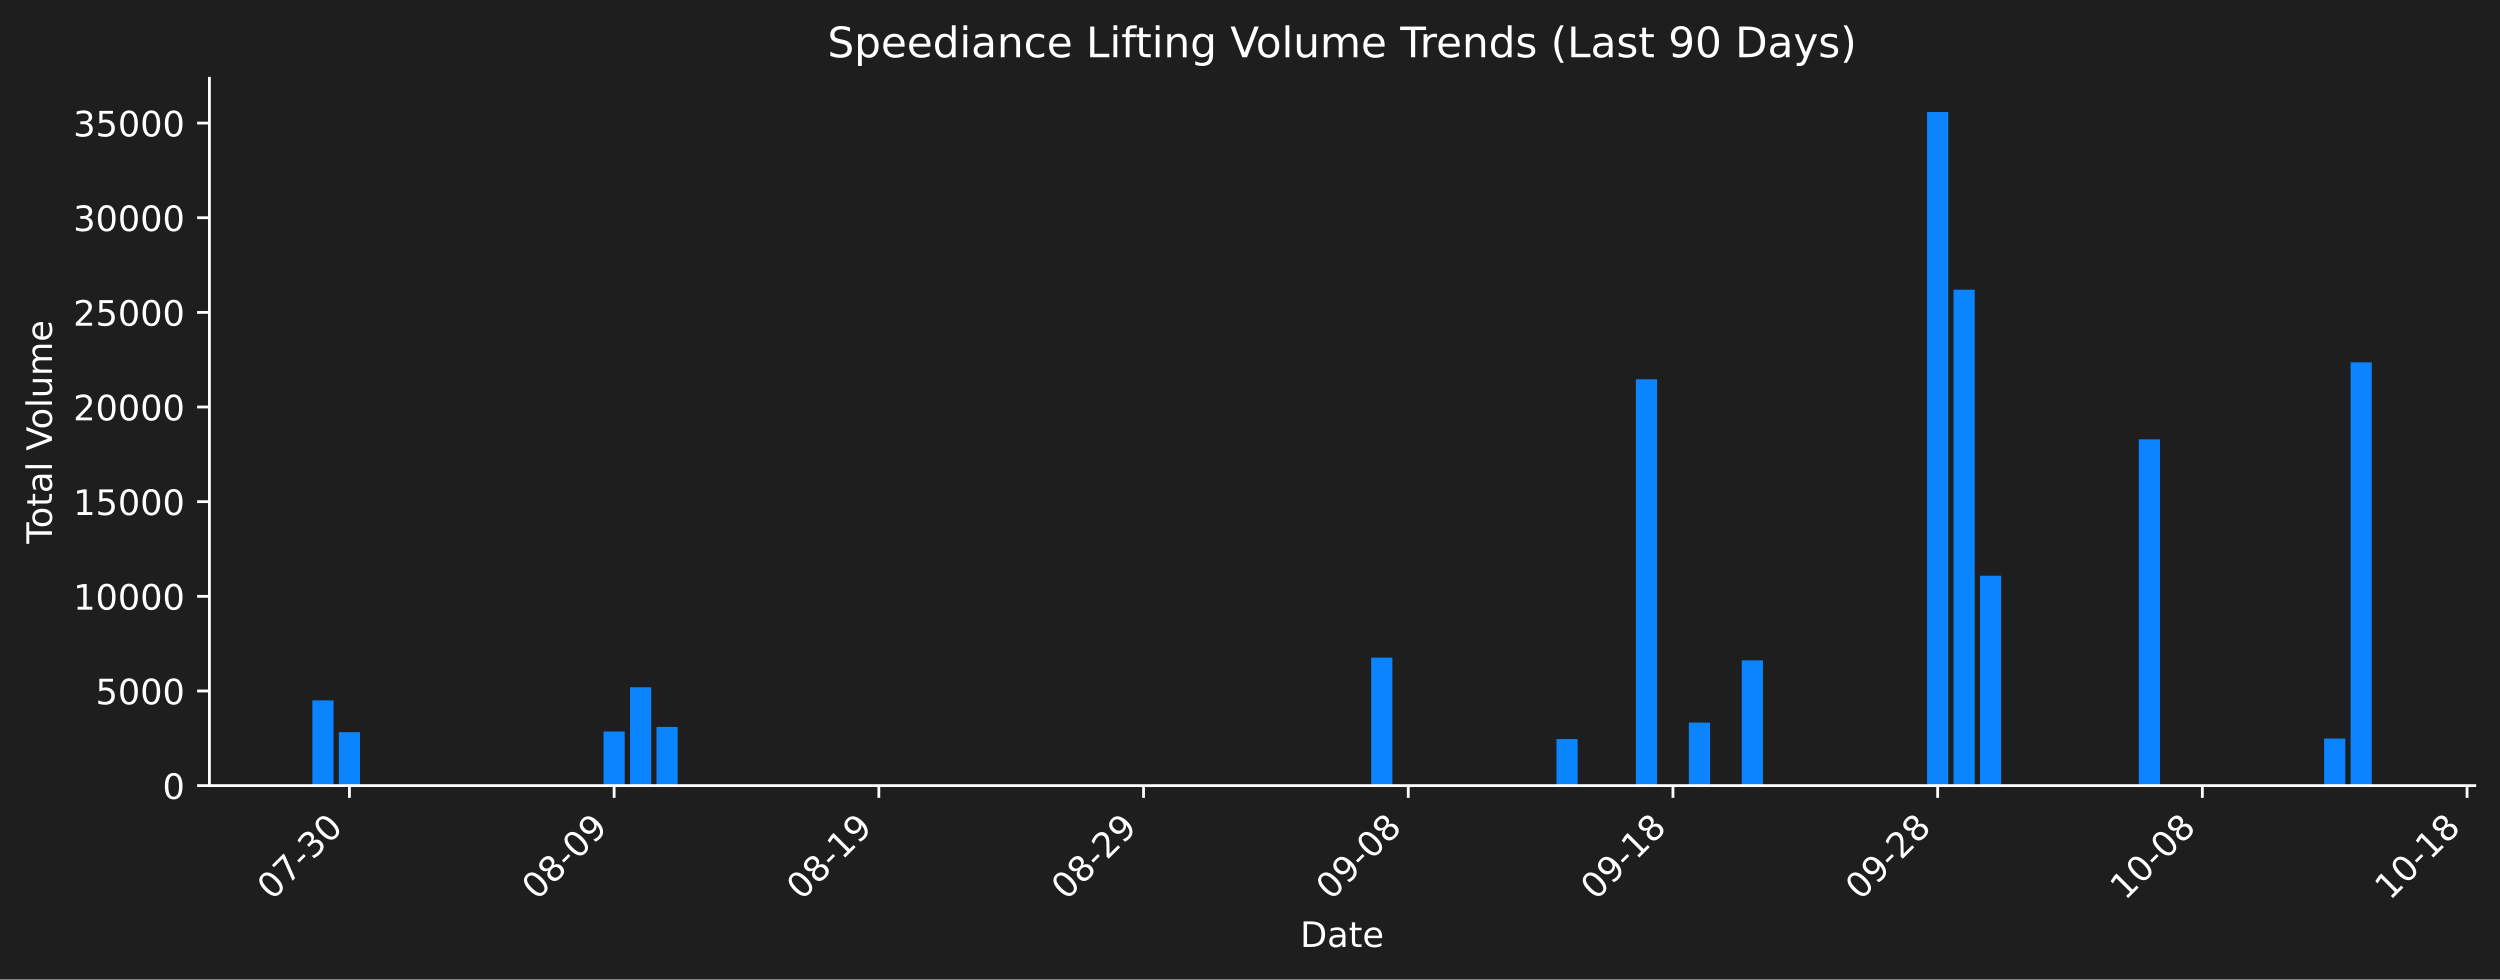
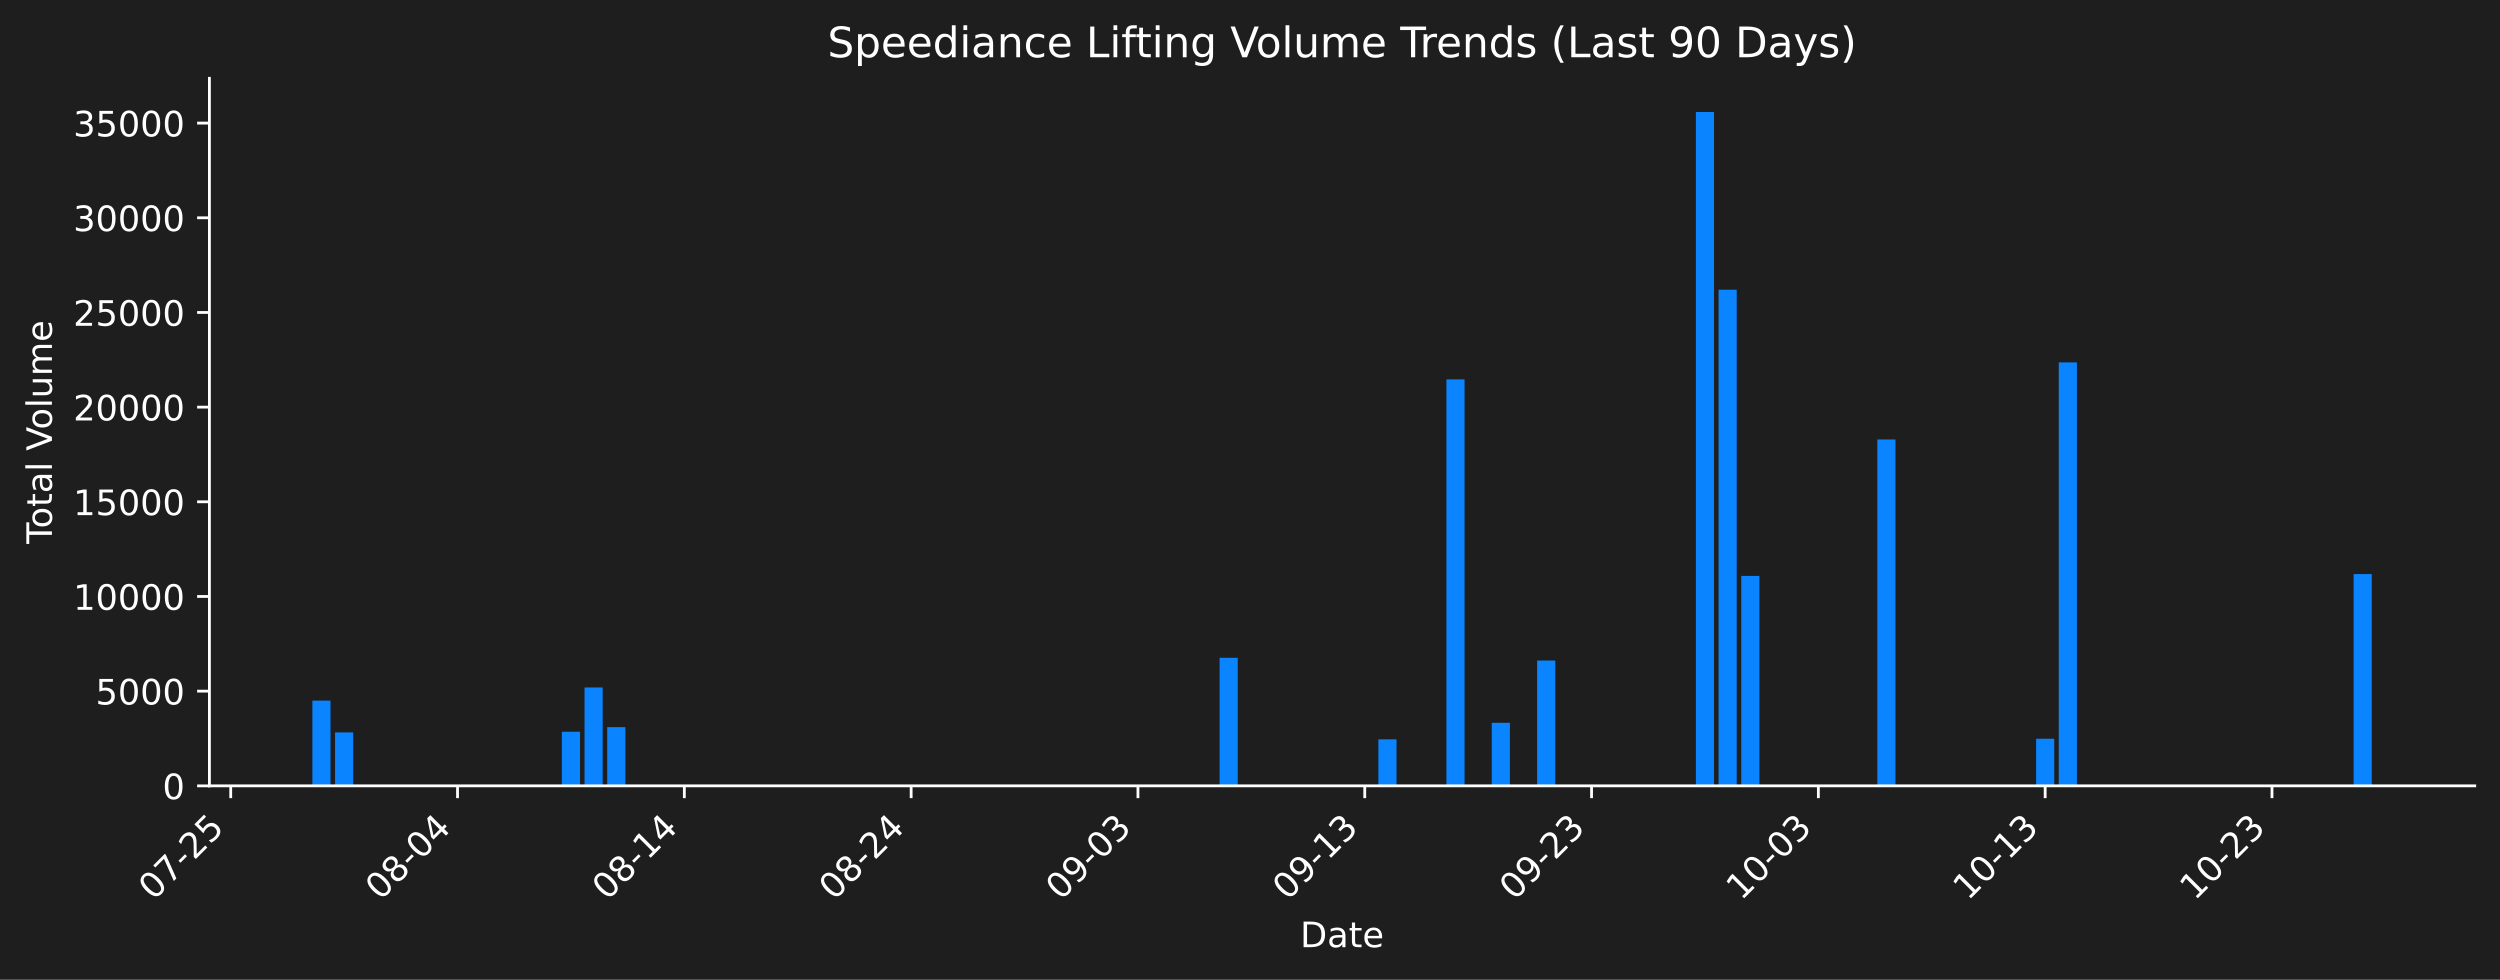
- <svg xmlns="http://www.w3.org/2000/svg" xmlns:xlink="http://www.w3.org/1999/xlink" width="712.621pt" height="279.207pt" viewBox="0 0 712.621 279.207" version="1.1">
+ <svg xmlns="http://www.w3.org/2000/svg" xmlns:xlink="http://www.w3.org/1999/xlink" width="712.621pt" height="279.271pt" viewBox="0 0 712.621 279.271" version="1.1">
  <defs>
    <style type="text/css">*{stroke-linejoin: round; stroke-linecap: butt}</style>
  </defs>
  <g id="figure_1">
    <g id="patch_1">
-       <path d="M 0 279.207  L 712.621 279.207  L 712.621 0  L 0 0  z " style="fill: #1e1e1e" />
+       <path d="M 0 279.271  L 712.621 279.271  L 712.621 0  L 0 0  z " style="fill: #1e1e1e" />
    </g>
    <g id="axes_1">
      <g id="patch_2">
-         <path d="M 59.691 223.939  L 705.421 223.939  L 705.421 22.318  L 59.691 22.318  L 59.691 223.939  z " style="fill: none" />
+         <path d="M 59.691 224.002  L 705.421 224.002  L 705.421 22.318  L 59.691 22.318  L 59.691 224.002  z " style="fill: none" />
      </g>
      <g id="patch_3">
-         <path d="M 89.042 223.939  L 95.078 223.939  L 95.078 199.652  L 89.042 199.652  z " clip-path="url(#pa6332cdb56)" style="fill: #0a84ff" />
+         <path d="M 89.042 224.002  L 94.214 224.002  L 94.214 199.708  L 89.042 199.708  z " clip-path="url(#p1c3c119a72)" style="fill: #0a84ff" />
      </g>
      <g id="patch_4">
-         <path d="M 96.587 223.939  L 102.624 223.939  L 102.624 208.714  L 96.587 208.714  z " clip-path="url(#pa6332cdb56)" style="fill: #0a84ff" />
+         <path d="M 95.507 224.002  L 100.679 224.002  L 100.679 208.773  L 95.507 208.773  z " clip-path="url(#p1c3c119a72)" style="fill: #0a84ff" />
      </g>
      <g id="patch_5">
-         <path d="M 172.041 223.939  L 178.077 223.939  L 178.077 208.513  L 172.041 208.513  z " clip-path="url(#pa6332cdb56)" style="fill: #0a84ff" />
+         <path d="M 160.158 224.002  L 165.33 224.002  L 165.33 208.571  L 160.158 208.571  z " clip-path="url(#p1c3c119a72)" style="fill: #0a84ff" />
      </g>
      <g id="patch_6">
-         <path d="M 179.586 223.939  L 185.622 223.939  L 185.622 195.912  L 179.586 195.912  z " clip-path="url(#pa6332cdb56)" style="fill: #0a84ff" />
+         <path d="M 166.623 224.002  L 171.795 224.002  L 171.795 195.967  L 166.623 195.967  z " clip-path="url(#p1c3c119a72)" style="fill: #0a84ff" />
      </g>
      <g id="patch_7">
-         <path d="M 187.131 223.939  L 193.168 223.939  L 193.168 207.219  L 187.131 207.219  z " clip-path="url(#pa6332cdb56)" style="fill: #0a84ff" />
+         <path d="M 173.088 224.002  L 178.26 224.002  L 178.26 207.277  L 173.088 207.277  z " clip-path="url(#p1c3c119a72)" style="fill: #0a84ff" />
      </g>
      <g id="patch_8">
-         <path d="M 390.855 223.939  L 396.892 223.939  L 396.892 187.448  L 390.855 187.448  z " clip-path="url(#pa6332cdb56)" style="fill: #0a84ff" />
+         <path d="M 347.644 224.002  L 352.816 224.002  L 352.816 187.5  L 347.644 187.5  z " clip-path="url(#p1c3c119a72)" style="fill: #0a84ff" />
      </g>
      <g id="patch_9">
-         <path d="M 443.673 223.939  L 449.709 223.939  L 449.709 210.678  L 443.673 210.678  z " clip-path="url(#pa6332cdb56)" style="fill: #0a84ff" />
+         <path d="M 392.9 224.002  L 398.072 224.002  L 398.072 210.738  L 392.9 210.738  z " clip-path="url(#p1c3c119a72)" style="fill: #0a84ff" />
      </g>
      <g id="patch_10">
-         <path d="M 466.309 223.939  L 472.345 223.939  L 472.345 108.113  L 466.309 108.113  z " clip-path="url(#pa6332cdb56)" style="fill: #0a84ff" />
+         <path d="M 412.295 224.002  L 417.467 224.002  L 417.467 108.14  L 412.295 108.14  z " clip-path="url(#p1c3c119a72)" style="fill: #0a84ff" />
      </g>
      <g id="patch_11">
-         <path d="M 481.4 223.939  L 487.436 223.939  L 487.436 205.981  L 481.4 205.981  z " clip-path="url(#pa6332cdb56)" style="fill: #0a84ff" />
+         <path d="M 425.225 224.002  L 430.397 224.002  L 430.397 206.039  L 425.225 206.039  z " clip-path="url(#p1c3c119a72)" style="fill: #0a84ff" />
      </g>
      <g id="patch_12">
-         <path d="M 496.49 223.939  L 502.526 223.939  L 502.526 188.224  L 496.49 188.224  z " clip-path="url(#pa6332cdb56)" style="fill: #0a84ff" />
+         <path d="M 438.155 224.002  L 443.327 224.002  L 443.327 188.276  L 438.155 188.276  z " clip-path="url(#p1c3c119a72)" style="fill: #0a84ff" />
      </g>
      <g id="patch_13">
-         <path d="M 549.308 223.939  L 555.344 223.939  L 555.344 31.919  L 549.308 31.919  z " clip-path="url(#pa6332cdb56)" style="fill: #0a84ff" />
+         <path d="M 483.411 224.002  L 488.583 224.002  L 488.583 31.922  L 483.411 31.922  z " clip-path="url(#p1c3c119a72)" style="fill: #0a84ff" />
      </g>
      <g id="patch_14">
-         <path d="M 556.853 223.939  L 562.889 223.939  L 562.889 82.577  L 556.853 82.577  z " clip-path="url(#pa6332cdb56)" style="fill: #0a84ff" />
+         <path d="M 489.876 224.002  L 495.048 224.002  L 495.048 82.596  L 489.876 82.596  z " clip-path="url(#p1c3c119a72)" style="fill: #0a84ff" />
      </g>
      <g id="patch_15">
-         <path d="M 564.398 223.939  L 570.435 223.939  L 570.435 164.121  L 564.398 164.121  z " clip-path="url(#pa6332cdb56)" style="fill: #0a84ff" />
+         <path d="M 496.341 224.002  L 501.513 224.002  L 501.513 164.166  L 496.341 164.166  z " clip-path="url(#p1c3c119a72)" style="fill: #0a84ff" />
      </g>
      <g id="patch_16">
-         <path d="M 609.67 223.939  L 615.707 223.939  L 615.707 125.239  L 609.67 125.239  z " clip-path="url(#pa6332cdb56)" style="fill: #0a84ff" />
+         <path d="M 535.131 224.002  L 540.303 224.002  L 540.303 125.272  L 535.131 125.272  z " clip-path="url(#p1c3c119a72)" style="fill: #0a84ff" />
      </g>
      <g id="patch_17">
-         <path d="M 662.488 223.939  L 668.524 223.939  L 668.524 210.514  L 662.488 210.514  z " clip-path="url(#pa6332cdb56)" style="fill: #0a84ff" />
+         <path d="M 580.386 224.002  L 585.558 224.002  L 585.558 210.573  L 580.386 210.573  z " clip-path="url(#p1c3c119a72)" style="fill: #0a84ff" />
      </g>
      <g id="patch_18">
-         <path d="M 670.033 223.939  L 676.069 223.939  L 676.069 103.273  L 670.033 103.273  z " clip-path="url(#pa6332cdb56)" style="fill: #0a84ff" />
+         <path d="M 586.851 224.002  L 592.024 224.002  L 592.024 103.298  L 586.851 103.298  z " clip-path="url(#p1c3c119a72)" style="fill: #0a84ff" />
+       </g>
+       <g id="patch_19">
+         <path d="M 670.897 224.002  L 676.069 224.002  L 676.069 163.642  L 670.897 163.642  z " clip-path="url(#p1c3c119a72)" style="fill: #0a84ff" />
      </g>
      <g id="matplotlib.axis_1">
        <g id="xtick_1">
          <g id="line2d_1">
            <defs>
-               <path id="m0b2a376230" d="M 0 0  L 0 3.5  " style="stroke: #ffffff; stroke-width: 0.8" />
+               <path id="mf9940dca17" d="M 0 0  L 0 3.5  " style="stroke: #ffffff; stroke-width: 0.8" />
            </defs>
            <g>
-               <use xlink:href="#m0b2a376230" x="99.605" y="223.939" style="fill: #ffffff; stroke: #ffffff; stroke-width: 0.8" />
+               <use xlink:href="#mf9940dca17" x="65.768" y="224.002" style="fill: #ffffff; stroke: #ffffff; stroke-width: 0.8" />
            </g>
          </g>
          <g id="text_1">
-             <g style="fill: #ffffff" transform="translate(77.58792 256.8584) rotate(-45) scale(0.1 -0.1)">
+             <g style="fill: #ffffff" transform="translate(43.75024 256.9221) rotate(-45) scale(0.1 -0.1)">
              <defs>
                <path id="DejaVuSans-30" d="M 2034 4250  Q 1547 4250 1301 3770  Q 1056 3291 1056 2328  Q 1056 1369 1301 889  Q 1547 409 2034 409  Q 2525 409 2770 889  Q 3016 1369 3016 2328  Q 3016 3291 2770 3770  Q 2525 4250 2034 4250  z M 2034 4750  Q 2819 4750 3233 4129  Q 3647 3509 3647 2328  Q 3647 1150 3233 529  Q 2819 -91 2034 -91  Q 1250 -91 836 529  Q 422 1150 422 2328  Q 422 3509 836 4129  Q 1250 4750 2034 4750  z " transform="scale(0.015625)" />
                <path id="DejaVuSans-37" d="M 525 4666  L 3525 4666  L 3525 4397  L 1831 0  L 1172 0  L 2766 4134  L 525 4134  L 525 4666  z " transform="scale(0.015625)" />
                <path id="DejaVuSans-2d" d="M 313 2009  L 1997 2009  L 1997 1497  L 313 1497  L 313 2009  z " transform="scale(0.015625)" />
-                 <path id="DejaVuSans-33" d="M 2597 2516  Q 3050 2419 3304 2112  Q 3559 1806 3559 1356  Q 3559 666 3084 287  Q 2609 -91 1734 -91  Q 1441 -91 1130 -33  Q 819 25 488 141  L 488 750  Q 750 597 1062 519  Q 1375 441 1716 441  Q 2309 441 2620 675  Q 2931 909 2931 1356  Q 2931 1769 2642 2001  Q 2353 2234 1838 2234  L 1294 2234  L 1294 2753  L 1863 2753  Q 2328 2753 2575 2939  Q 2822 3125 2822 3475  Q 2822 3834 2567 4026  Q 2313 4219 1838 4219  Q 1578 4219 1281 4162  Q 984 4106 628 3988  L 628 4550  Q 988 4650 1302 4700  Q 1616 4750 1894 4750  Q 2613 4750 3031 4423  Q 3450 4097 3450 3541  Q 3450 3153 3228 2886  Q 3006 2619 2597 2516  z " transform="scale(0.015625)" />
+                 <path id="DejaVuSans-32" d="M 1228 531  L 3431 531  L 3431 0  L 469 0  L 469 531  Q 828 903 1448 1529  Q 2069 2156 2228 2338  Q 2531 2678 2651 2914  Q 2772 3150 2772 3378  Q 2772 3750 2511 3984  Q 2250 4219 1831 4219  Q 1534 4219 1204 4116  Q 875 4013 500 3803  L 500 4441  Q 881 4594 1212 4672  Q 1544 4750 1819 4750  Q 2544 4750 2975 4387  Q 3406 4025 3406 3419  Q 3406 3131 3298 2873  Q 3191 2616 2906 2266  Q 2828 2175 2409 1742  Q 1991 1309 1228 531  z " transform="scale(0.015625)" />
+                 <path id="DejaVuSans-35" d="M 691 4666  L 3169 4666  L 3169 4134  L 1269 4134  L 1269 2991  Q 1406 3038 1543 3061  Q 1681 3084 1819 3084  Q 2600 3084 3056 2656  Q 3513 2228 3513 1497  Q 3513 744 3044 326  Q 2575 -91 1722 -91  Q 1428 -91 1123 -41  Q 819 9 494 109  L 494 744  Q 775 591 1075 516  Q 1375 441 1709 441  Q 2250 441 2565 725  Q 2881 1009 2881 1497  Q 2881 1984 2565 2268  Q 2250 2553 1709 2553  Q 1456 2553 1204 2497  Q 953 2441 691 2322  L 691 4666  z " transform="scale(0.015625)" />
              </defs>
              <use xlink:href="#DejaVuSans-30" />
              <use xlink:href="#DejaVuSans-37" transform="translate(63.62305 0)" />
              <use xlink:href="#DejaVuSans-2d" transform="translate(127.2461 0)" />
-               <use xlink:href="#DejaVuSans-33" transform="translate(163.3301 0)" />
-               <use xlink:href="#DejaVuSans-30" transform="translate(226.9531 0)" />
+               <use xlink:href="#DejaVuSans-32" transform="translate(163.3301 0)" />
+               <use xlink:href="#DejaVuSans-35" transform="translate(226.9531 0)" />
            </g>
          </g>
        </g>
        <g id="xtick_2">
          <g id="line2d_2">
            <g>
-               <use xlink:href="#m0b2a376230" x="175.059" y="223.939" style="fill: #ffffff; stroke: #ffffff; stroke-width: 0.8" />
+               <use xlink:href="#mf9940dca17" x="130.418" y="224.002" style="fill: #ffffff; stroke: #ffffff; stroke-width: 0.8" />
            </g>
          </g>
          <g id="text_2">
-             <g style="fill: #ffffff" transform="translate(153.0413 256.8584) rotate(-45) scale(0.1 -0.1)">
+             <g style="fill: #ffffff" transform="translate(108.4008 256.9221) rotate(-45) scale(0.1 -0.1)">
              <defs>
                <path id="DejaVuSans-38" d="M 2034 2216  Q 1584 2216 1326 1975  Q 1069 1734 1069 1313  Q 1069 891 1326 650  Q 1584 409 2034 409  Q 2484 409 2743 651  Q 3003 894 3003 1313  Q 3003 1734 2745 1975  Q 2488 2216 2034 2216  z M 1403 2484  Q 997 2584 770 2862  Q 544 3141 544 3541  Q 544 4100 942 4425  Q 1341 4750 2034 4750  Q 2731 4750 3128 4425  Q 3525 4100 3525 3541  Q 3525 3141 3298 2862  Q 3072 2584 2669 2484  Q 3125 2378 3379 2068  Q 3634 1759 3634 1313  Q 3634 634 3220 271  Q 2806 -91 2034 -91  Q 1263 -91 848 271  Q 434 634 434 1313  Q 434 1759 690 2068  Q 947 2378 1403 2484  z M 1172 3481  Q 1172 3119 1398 2916  Q 1625 2713 2034 2713  Q 2441 2713 2670 2916  Q 2900 3119 2900 3481  Q 2900 3844 2670 4047  Q 2441 4250 2034 4250  Q 1625 4250 1398 4047  Q 1172 3844 1172 3481  z " transform="scale(0.015625)" />
-                 <path id="DejaVuSans-39" d="M 703 97  L 703 672  Q 941 559 1184 500  Q 1428 441 1663 441  Q 2288 441 2617 861  Q 2947 1281 2994 2138  Q 2813 1869 2534 1725  Q 2256 1581 1919 1581  Q 1219 1581 811 2004  Q 403 2428 403 3163  Q 403 3881 828 4315  Q 1253 4750 1959 4750  Q 2769 4750 3195 4129  Q 3622 3509 3622 2328  Q 3622 1225 3098 567  Q 2575 -91 1691 -91  Q 1453 -91 1209 -44  Q 966 3 703 97  z M 1959 2075  Q 2384 2075 2632 2365  Q 2881 2656 2881 3163  Q 2881 3666 2632 3958  Q 2384 4250 1959 4250  Q 1534 4250 1286 3958  Q 1038 3666 1038 3163  Q 1038 2656 1286 2365  Q 1534 2075 1959 2075  z " transform="scale(0.015625)" />
+                 <path id="DejaVuSans-34" d="M 2419 4116  L 825 1625  L 2419 1625  L 2419 4116  z M 2253 4666  L 3047 4666  L 3047 1625  L 3713 1625  L 3713 1100  L 3047 1100  L 3047 0  L 2419 0  L 2419 1100  L 313 1100  L 313 1709  L 2253 4666  z " transform="scale(0.015625)" />
              </defs>
              <use xlink:href="#DejaVuSans-30" />
              <use xlink:href="#DejaVuSans-38" transform="translate(63.62305 0)" />
              <use xlink:href="#DejaVuSans-2d" transform="translate(127.2461 0)" />
              <use xlink:href="#DejaVuSans-30" transform="translate(163.3301 0)" />
-               <use xlink:href="#DejaVuSans-39" transform="translate(226.9531 0)" />
+               <use xlink:href="#DejaVuSans-34" transform="translate(226.9531 0)" />
            </g>
          </g>
        </g>
        <g id="xtick_3">
          <g id="line2d_3">
            <g>
-               <use xlink:href="#m0b2a376230" x="250.512" y="223.939" style="fill: #ffffff; stroke: #ffffff; stroke-width: 0.8" />
+               <use xlink:href="#mf9940dca17" x="195.069" y="224.002" style="fill: #ffffff; stroke: #ffffff; stroke-width: 0.8" />
            </g>
          </g>
          <g id="text_3">
-             <g style="fill: #ffffff" transform="translate(228.4947 256.8584) rotate(-45) scale(0.1 -0.1)">
+             <g style="fill: #ffffff" transform="translate(173.0514 256.9221) rotate(-45) scale(0.1 -0.1)">
              <defs>
                <path id="DejaVuSans-31" d="M 794 531  L 1825 531  L 1825 4091  L 703 3866  L 703 4441  L 1819 4666  L 2450 4666  L 2450 531  L 3481 531  L 3481 0  L 794 0  L 794 531  z " transform="scale(0.015625)" />
              </defs>
              <use xlink:href="#DejaVuSans-30" />
              <use xlink:href="#DejaVuSans-38" transform="translate(63.62305 0)" />
              <use xlink:href="#DejaVuSans-2d" transform="translate(127.2461 0)" />
              <use xlink:href="#DejaVuSans-31" transform="translate(163.3301 0)" />
-               <use xlink:href="#DejaVuSans-39" transform="translate(226.9531 0)" />
+               <use xlink:href="#DejaVuSans-34" transform="translate(226.9531 0)" />
            </g>
          </g>
        </g>
        <g id="xtick_4">
          <g id="line2d_4">
            <g>
-               <use xlink:href="#m0b2a376230" x="325.966" y="223.939" style="fill: #ffffff; stroke: #ffffff; stroke-width: 0.8" />
+               <use xlink:href="#mf9940dca17" x="259.72" y="224.002" style="fill: #ffffff; stroke: #ffffff; stroke-width: 0.8" />
            </g>
          </g>
          <g id="text_4">
-             <g style="fill: #ffffff" transform="translate(303.9481 256.8584) rotate(-45) scale(0.1 -0.1)">
-               <defs>
-                 <path id="DejaVuSans-32" d="M 1228 531  L 3431 531  L 3431 0  L 469 0  L 469 531  Q 828 903 1448 1529  Q 2069 2156 2228 2338  Q 2531 2678 2651 2914  Q 2772 3150 2772 3378  Q 2772 3750 2511 3984  Q 2250 4219 1831 4219  Q 1534 4219 1204 4116  Q 875 4013 500 3803  L 500 4441  Q 881 4594 1212 4672  Q 1544 4750 1819 4750  Q 2544 4750 2975 4387  Q 3406 4025 3406 3419  Q 3406 3131 3298 2873  Q 3191 2616 2906 2266  Q 2828 2175 2409 1742  Q 1991 1309 1228 531  z " transform="scale(0.015625)" />
-               </defs>
+             <g style="fill: #ffffff" transform="translate(237.702 256.9221) rotate(-45) scale(0.1 -0.1)">
              <use xlink:href="#DejaVuSans-30" />
              <use xlink:href="#DejaVuSans-38" transform="translate(63.62305 0)" />
              <use xlink:href="#DejaVuSans-2d" transform="translate(127.2461 0)" />
              <use xlink:href="#DejaVuSans-32" transform="translate(163.3301 0)" />
-               <use xlink:href="#DejaVuSans-39" transform="translate(226.9531 0)" />
+               <use xlink:href="#DejaVuSans-34" transform="translate(226.9531 0)" />
            </g>
          </g>
        </g>
        <g id="xtick_5">
          <g id="line2d_5">
            <g>
-               <use xlink:href="#m0b2a376230" x="401.419" y="223.939" style="fill: #ffffff; stroke: #ffffff; stroke-width: 0.8" />
+               <use xlink:href="#mf9940dca17" x="324.37" y="224.002" style="fill: #ffffff; stroke: #ffffff; stroke-width: 0.8" />
            </g>
          </g>
          <g id="text_5">
-             <g style="fill: #ffffff" transform="translate(379.4014 256.8584) rotate(-45) scale(0.1 -0.1)">
+             <g style="fill: #ffffff" transform="translate(302.3526 256.9221) rotate(-45) scale(0.1 -0.1)">
+               <defs>
+                 <path id="DejaVuSans-39" d="M 703 97  L 703 672  Q 941 559 1184 500  Q 1428 441 1663 441  Q 2288 441 2617 861  Q 2947 1281 2994 2138  Q 2813 1869 2534 1725  Q 2256 1581 1919 1581  Q 1219 1581 811 2004  Q 403 2428 403 3163  Q 403 3881 828 4315  Q 1253 4750 1959 4750  Q 2769 4750 3195 4129  Q 3622 3509 3622 2328  Q 3622 1225 3098 567  Q 2575 -91 1691 -91  Q 1453 -91 1209 -44  Q 966 3 703 97  z M 1959 2075  Q 2384 2075 2632 2365  Q 2881 2656 2881 3163  Q 2881 3666 2632 3958  Q 2384 4250 1959 4250  Q 1534 4250 1286 3958  Q 1038 3666 1038 3163  Q 1038 2656 1286 2365  Q 1534 2075 1959 2075  z " transform="scale(0.015625)" />
+                 <path id="DejaVuSans-33" d="M 2597 2516  Q 3050 2419 3304 2112  Q 3559 1806 3559 1356  Q 3559 666 3084 287  Q 2609 -91 1734 -91  Q 1441 -91 1130 -33  Q 819 25 488 141  L 488 750  Q 750 597 1062 519  Q 1375 441 1716 441  Q 2309 441 2620 675  Q 2931 909 2931 1356  Q 2931 1769 2642 2001  Q 2353 2234 1838 2234  L 1294 2234  L 1294 2753  L 1863 2753  Q 2328 2753 2575 2939  Q 2822 3125 2822 3475  Q 2822 3834 2567 4026  Q 2313 4219 1838 4219  Q 1578 4219 1281 4162  Q 984 4106 628 3988  L 628 4550  Q 988 4650 1302 4700  Q 1616 4750 1894 4750  Q 2613 4750 3031 4423  Q 3450 4097 3450 3541  Q 3450 3153 3228 2886  Q 3006 2619 2597 2516  z " transform="scale(0.015625)" />
+               </defs>
              <use xlink:href="#DejaVuSans-30" />
              <use xlink:href="#DejaVuSans-39" transform="translate(63.62305 0)" />
              <use xlink:href="#DejaVuSans-2d" transform="translate(127.2461 0)" />
              <use xlink:href="#DejaVuSans-30" transform="translate(163.3301 0)" />
-               <use xlink:href="#DejaVuSans-38" transform="translate(226.9531 0)" />
+               <use xlink:href="#DejaVuSans-33" transform="translate(226.9531 0)" />
            </g>
          </g>
        </g>
        <g id="xtick_6">
          <g id="line2d_6">
            <g>
-               <use xlink:href="#m0b2a376230" x="476.872" y="223.939" style="fill: #ffffff; stroke: #ffffff; stroke-width: 0.8" />
+               <use xlink:href="#mf9940dca17" x="389.021" y="224.002" style="fill: #ffffff; stroke: #ffffff; stroke-width: 0.8" />
            </g>
          </g>
          <g id="text_6">
-             <g style="fill: #ffffff" transform="translate(454.8548 256.8584) rotate(-45) scale(0.1 -0.1)">
+             <g style="fill: #ffffff" transform="translate(367.0031 256.9221) rotate(-45) scale(0.1 -0.1)">
              <use xlink:href="#DejaVuSans-30" />
              <use xlink:href="#DejaVuSans-39" transform="translate(63.62305 0)" />
              <use xlink:href="#DejaVuSans-2d" transform="translate(127.2461 0)" />
              <use xlink:href="#DejaVuSans-31" transform="translate(163.3301 0)" />
-               <use xlink:href="#DejaVuSans-38" transform="translate(226.9531 0)" />
+               <use xlink:href="#DejaVuSans-33" transform="translate(226.9531 0)" />
            </g>
          </g>
        </g>
        <g id="xtick_7">
          <g id="line2d_7">
            <g>
-               <use xlink:href="#m0b2a376230" x="552.326" y="223.939" style="fill: #ffffff; stroke: #ffffff; stroke-width: 0.8" />
+               <use xlink:href="#mf9940dca17" x="453.671" y="224.002" style="fill: #ffffff; stroke: #ffffff; stroke-width: 0.8" />
            </g>
          </g>
          <g id="text_7">
-             <g style="fill: #ffffff" transform="translate(530.3082 256.8584) rotate(-45) scale(0.1 -0.1)">
+             <g style="fill: #ffffff" transform="translate(431.6537 256.9221) rotate(-45) scale(0.1 -0.1)">
              <use xlink:href="#DejaVuSans-30" />
              <use xlink:href="#DejaVuSans-39" transform="translate(63.62305 0)" />
              <use xlink:href="#DejaVuSans-2d" transform="translate(127.2461 0)" />
              <use xlink:href="#DejaVuSans-32" transform="translate(163.3301 0)" />
-               <use xlink:href="#DejaVuSans-38" transform="translate(226.9531 0)" />
+               <use xlink:href="#DejaVuSans-33" transform="translate(226.9531 0)" />
            </g>
          </g>
        </g>
        <g id="xtick_8">
          <g id="line2d_8">
            <g>
-               <use xlink:href="#m0b2a376230" x="627.779" y="223.939" style="fill: #ffffff; stroke: #ffffff; stroke-width: 0.8" />
+               <use xlink:href="#mf9940dca17" x="518.322" y="224.002" style="fill: #ffffff; stroke: #ffffff; stroke-width: 0.8" />
            </g>
          </g>
          <g id="text_8">
-             <g style="fill: #ffffff" transform="translate(605.7616 256.8584) rotate(-45) scale(0.1 -0.1)">
+             <g style="fill: #ffffff" transform="translate(496.3043 256.9221) rotate(-45) scale(0.1 -0.1)">
              <use xlink:href="#DejaVuSans-31" />
              <use xlink:href="#DejaVuSans-30" transform="translate(63.62305 0)" />
              <use xlink:href="#DejaVuSans-2d" transform="translate(127.2461 0)" />
              <use xlink:href="#DejaVuSans-30" transform="translate(163.3301 0)" />
-               <use xlink:href="#DejaVuSans-38" transform="translate(226.9531 0)" />
+               <use xlink:href="#DejaVuSans-33" transform="translate(226.9531 0)" />
            </g>
          </g>
        </g>
        <g id="xtick_9">
          <g id="line2d_9">
            <g>
-               <use xlink:href="#m0b2a376230" x="703.232" y="223.939" style="fill: #ffffff; stroke: #ffffff; stroke-width: 0.8" />
+               <use xlink:href="#mf9940dca17" x="582.972" y="224.002" style="fill: #ffffff; stroke: #ffffff; stroke-width: 0.8" />
            </g>
          </g>
          <g id="text_9">
-             <g style="fill: #ffffff" transform="translate(681.2149 256.8584) rotate(-45) scale(0.1 -0.1)">
+             <g style="fill: #ffffff" transform="translate(560.9549 256.9221) rotate(-45) scale(0.1 -0.1)">
              <use xlink:href="#DejaVuSans-31" />
              <use xlink:href="#DejaVuSans-30" transform="translate(63.62305 0)" />
              <use xlink:href="#DejaVuSans-2d" transform="translate(127.2461 0)" />
              <use xlink:href="#DejaVuSans-31" transform="translate(163.3301 0)" />
-               <use xlink:href="#DejaVuSans-38" transform="translate(226.9531 0)" />
-             </g>
-           </g>
-         </g>
-         <g id="text_10">
-           <g style="fill: #ffffff" transform="translate(370.6048 269.9274) scale(0.1 -0.1)">
+               <use xlink:href="#DejaVuSans-33" transform="translate(226.9531 0)" />
+             </g>
+           </g>
+         </g>
+         <g id="xtick_10">
+           <g id="line2d_10">
+             <g>
+               <use xlink:href="#mf9940dca17" x="647.623" y="224.002" style="fill: #ffffff; stroke: #ffffff; stroke-width: 0.8" />
+             </g>
+           </g>
+           <g id="text_10">
+             <g style="fill: #ffffff" transform="translate(625.6055 256.9221) rotate(-45) scale(0.1 -0.1)">
+               <use xlink:href="#DejaVuSans-31" />
+               <use xlink:href="#DejaVuSans-30" transform="translate(63.62305 0)" />
+               <use xlink:href="#DejaVuSans-2d" transform="translate(127.2461 0)" />
+               <use xlink:href="#DejaVuSans-32" transform="translate(163.3301 0)" />
+               <use xlink:href="#DejaVuSans-33" transform="translate(226.9531 0)" />
+             </g>
+           </g>
+         </g>
+         <g id="text_11">
+           <g style="fill: #ffffff" transform="translate(370.6048 269.9911) scale(0.1 -0.1)">
            <defs>
              <path id="DejaVuSans-44" d="M 1259 4147  L 1259 519  L 2022 519  Q 2988 519 3436 956  Q 3884 1394 3884 2338  Q 3884 3275 3436 3711  Q 2988 4147 2022 4147  L 1259 4147  z M 628 4666  L 1925 4666  Q 3281 4666 3915 4102  Q 4550 3538 4550 2338  Q 4550 1131 3912 565  Q 3275 0 1925 0  L 628 0  L 628 4666  z " transform="scale(0.015625)" />
              <path id="DejaVuSans-61" d="M 2194 1759  Q 1497 1759 1228 1600  Q 959 1441 959 1056  Q 959 750 1161 570  Q 1363 391 1709 391  Q 2188 391 2477 730  Q 2766 1069 2766 1631  L 2766 1759  L 2194 1759  z M 3341 1997  L 3341 0  L 2766 0  L 2766 531  Q 2569 213 2275 61  Q 1981 -91 1556 -91  Q 1019 -91 701 211  Q 384 513 384 1019  Q 384 1609 779 1909  Q 1175 2209 1959 2209  L 2766 2209  L 2766 2266  Q 2766 2663 2505 2880  Q 2244 3097 1772 3097  Q 1472 3097 1187 3025  Q 903 2953 641 2809  L 641 3341  Q 956 3463 1253 3523  Q 1550 3584 1831 3584  Q 2591 3584 2966 3190  Q 3341 2797 3341 1997  z " transform="scale(0.015625)" />
              <path id="DejaVuSans-74" d="M 1172 4494  L 1172 3500  L 2356 3500  L 2356 3053  L 1172 3053  L 1172 1153  Q 1172 725 1289 603  Q 1406 481 1766 481  L 2356 481  L 2356 0  L 1766 0  Q 1100 0 847 248  Q 594 497 594 1153  L 594 3053  L 172 3053  L 172 3500  L 594 3500  L 594 4494  L 1172 4494  z " transform="scale(0.015625)" />
              <path id="DejaVuSans-65" d="M 3597 1894  L 3597 1613  L 953 1613  Q 991 1019 1311 708  Q 1631 397 2203 397  Q 2534 397 2845 478  Q 3156 559 3463 722  L 3463 178  Q 3153 47 2828 -22  Q 2503 -91 2169 -91  Q 1331 -91 842 396  Q 353 884 353 1716  Q 353 2575 817 3079  Q 1281 3584 2069 3584  Q 2775 3584 3186 3129  Q 3597 2675 3597 1894  z M 3022 2063  Q 3016 2534 2758 2815  Q 2500 3097 2075 3097  Q 1594 3097 1305 2825  Q 1016 2553 972 2059  L 3022 2063  z " transform="scale(0.015625)" />
            </defs>
            <use xlink:href="#DejaVuSans-44" />
            <use xlink:href="#DejaVuSans-61" transform="translate(77.00195 0)" />
            <use xlink:href="#DejaVuSans-74" transform="translate(138.2812 0)" />
            <use xlink:href="#DejaVuSans-65" transform="translate(177.4902 0)" />
          </g>
        </g>
      </g>
      <g id="matplotlib.axis_2">
        <g id="ytick_1">
-           <g id="line2d_10">
+           <g id="line2d_11">
            <defs>
-               <path id="m9689f03aa5" d="M 0 0  L -3.5 0  " style="stroke: #ffffff; stroke-width: 0.8" />
+               <path id="m09043aec60" d="M 0 0  L -3.5 0  " style="stroke: #ffffff; stroke-width: 0.8" />
            </defs>
            <g>
-               <use xlink:href="#m9689f03aa5" x="59.691" y="223.939" style="fill: #ffffff; stroke: #ffffff; stroke-width: 0.8" />
-             </g>
-           </g>
-           <g id="text_11">
-             <g style="fill: #ffffff" transform="translate(46.32812 227.7378) scale(0.1 -0.1)">
+               <use xlink:href="#m09043aec60" x="59.691" y="224.002" style="fill: #ffffff; stroke: #ffffff; stroke-width: 0.8" />
+             </g>
+           </g>
+           <g id="text_12">
+             <g style="fill: #ffffff" transform="translate(46.32812 227.8014) scale(0.1 -0.1)">
              <use xlink:href="#DejaVuSans-30" />
            </g>
          </g>
        </g>
        <g id="ytick_2">
-           <g id="line2d_11">
-             <g>
-               <use xlink:href="#m9689f03aa5" x="59.691" y="196.96" style="fill: #ffffff; stroke: #ffffff; stroke-width: 0.8" />
-             </g>
-           </g>
-           <g id="text_12">
-             <g style="fill: #ffffff" transform="translate(27.24063 200.7589) scale(0.1 -0.1)">
-               <defs>
-                 <path id="DejaVuSans-35" d="M 691 4666  L 3169 4666  L 3169 4134  L 1269 4134  L 1269 2991  Q 1406 3038 1543 3061  Q 1681 3084 1819 3084  Q 2600 3084 3056 2656  Q 3513 2228 3513 1497  Q 3513 744 3044 326  Q 2575 -91 1722 -91  Q 1428 -91 1123 -41  Q 819 9 494 109  L 494 744  Q 775 591 1075 516  Q 1375 441 1709 441  Q 2250 441 2565 725  Q 2881 1009 2881 1497  Q 2881 1984 2565 2268  Q 2250 2553 1709 2553  Q 1456 2553 1204 2497  Q 953 2441 691 2322  L 691 4666  z " transform="scale(0.015625)" />
-               </defs>
+           <g id="line2d_12">
+             <g>
+               <use xlink:href="#m09043aec60" x="59.691" y="197.015" style="fill: #ffffff; stroke: #ffffff; stroke-width: 0.8" />
+             </g>
+           </g>
+           <g id="text_13">
+             <g style="fill: #ffffff" transform="translate(27.24063 200.814) scale(0.1 -0.1)">
              <use xlink:href="#DejaVuSans-35" />
              <use xlink:href="#DejaVuSans-30" transform="translate(63.62305 0)" />
              <use xlink:href="#DejaVuSans-30" transform="translate(127.2461 0)" />
              <use xlink:href="#DejaVuSans-30" transform="translate(190.8691 0)" />
            </g>
          </g>
        </g>
        <g id="ytick_3">
-           <g id="line2d_12">
-             <g>
-               <use xlink:href="#m9689f03aa5" x="59.691" y="169.981" style="fill: #ffffff; stroke: #ffffff; stroke-width: 0.8" />
-             </g>
-           </g>
-           <g id="text_13">
-             <g style="fill: #ffffff" transform="translate(20.87813 173.78) scale(0.1 -0.1)">
+           <g id="line2d_13">
+             <g>
+               <use xlink:href="#m09043aec60" x="59.691" y="170.027" style="fill: #ffffff; stroke: #ffffff; stroke-width: 0.8" />
+             </g>
+           </g>
+           <g id="text_14">
+             <g style="fill: #ffffff" transform="translate(20.87813 173.8266) scale(0.1 -0.1)">
              <use xlink:href="#DejaVuSans-31" />
              <use xlink:href="#DejaVuSans-30" transform="translate(63.62305 0)" />
              <use xlink:href="#DejaVuSans-30" transform="translate(127.2461 0)" />
              <use xlink:href="#DejaVuSans-30" transform="translate(190.8691 0)" />
              <use xlink:href="#DejaVuSans-30" transform="translate(254.4922 0)" />
            </g>
          </g>
        </g>
        <g id="ytick_4">
-           <g id="line2d_13">
-             <g>
-               <use xlink:href="#m9689f03aa5" x="59.691" y="143.002" style="fill: #ffffff; stroke: #ffffff; stroke-width: 0.8" />
-             </g>
-           </g>
-           <g id="text_14">
-             <g style="fill: #ffffff" transform="translate(20.87813 146.8011) scale(0.1 -0.1)">
+           <g id="line2d_14">
+             <g>
+               <use xlink:href="#m09043aec60" x="59.691" y="143.04" style="fill: #ffffff; stroke: #ffffff; stroke-width: 0.8" />
+             </g>
+           </g>
+           <g id="text_15">
+             <g style="fill: #ffffff" transform="translate(20.87813 146.8392) scale(0.1 -0.1)">
              <use xlink:href="#DejaVuSans-31" />
              <use xlink:href="#DejaVuSans-35" transform="translate(63.62305 0)" />
              <use xlink:href="#DejaVuSans-30" transform="translate(127.2461 0)" />
              <use xlink:href="#DejaVuSans-30" transform="translate(190.8691 0)" />
              <use xlink:href="#DejaVuSans-30" transform="translate(254.4922 0)" />
            </g>
          </g>
        </g>
        <g id="ytick_5">
-           <g id="line2d_14">
-             <g>
-               <use xlink:href="#m9689f03aa5" x="59.691" y="116.023" style="fill: #ffffff; stroke: #ffffff; stroke-width: 0.8" />
-             </g>
-           </g>
-           <g id="text_15">
-             <g style="fill: #ffffff" transform="translate(20.87813 119.8223) scale(0.1 -0.1)">
+           <g id="line2d_15">
+             <g>
+               <use xlink:href="#m09043aec60" x="59.691" y="116.053" style="fill: #ffffff; stroke: #ffffff; stroke-width: 0.8" />
+             </g>
+           </g>
+           <g id="text_16">
+             <g style="fill: #ffffff" transform="translate(20.87813 119.8518) scale(0.1 -0.1)">
              <use xlink:href="#DejaVuSans-32" />
              <use xlink:href="#DejaVuSans-30" transform="translate(63.62305 0)" />
              <use xlink:href="#DejaVuSans-30" transform="translate(127.2461 0)" />
              <use xlink:href="#DejaVuSans-30" transform="translate(190.8691 0)" />
              <use xlink:href="#DejaVuSans-30" transform="translate(254.4922 0)" />
            </g>
          </g>
        </g>
        <g id="ytick_6">
-           <g id="line2d_15">
-             <g>
-               <use xlink:href="#m9689f03aa5" x="59.691" y="89.044" style="fill: #ffffff; stroke: #ffffff; stroke-width: 0.8" />
-             </g>
-           </g>
-           <g id="text_16">
-             <g style="fill: #ffffff" transform="translate(20.87813 92.84338) scale(0.1 -0.1)">
+           <g id="line2d_16">
+             <g>
+               <use xlink:href="#m09043aec60" x="59.691" y="89.065" style="fill: #ffffff; stroke: #ffffff; stroke-width: 0.8" />
+             </g>
+           </g>
+           <g id="text_17">
+             <g style="fill: #ffffff" transform="translate(20.87813 92.86445) scale(0.1 -0.1)">
              <use xlink:href="#DejaVuSans-32" />
              <use xlink:href="#DejaVuSans-35" transform="translate(63.62305 0)" />
              <use xlink:href="#DejaVuSans-30" transform="translate(127.2461 0)" />
              <use xlink:href="#DejaVuSans-30" transform="translate(190.8691 0)" />
              <use xlink:href="#DejaVuSans-30" transform="translate(254.4922 0)" />
            </g>
          </g>
        </g>
        <g id="ytick_7">
-           <g id="line2d_16">
-             <g>
-               <use xlink:href="#m9689f03aa5" x="59.691" y="62.065" style="fill: #ffffff; stroke: #ffffff; stroke-width: 0.8" />
-             </g>
-           </g>
-           <g id="text_17">
-             <g style="fill: #ffffff" transform="translate(20.87813 65.86451) scale(0.1 -0.1)">
+           <g id="line2d_17">
+             <g>
+               <use xlink:href="#m09043aec60" x="59.691" y="62.078" style="fill: #ffffff; stroke: #ffffff; stroke-width: 0.8" />
+             </g>
+           </g>
+           <g id="text_18">
+             <g style="fill: #ffffff" transform="translate(20.87813 65.87705) scale(0.1 -0.1)">
              <use xlink:href="#DejaVuSans-33" />
              <use xlink:href="#DejaVuSans-30" transform="translate(63.62305 0)" />
              <use xlink:href="#DejaVuSans-30" transform="translate(127.2461 0)" />
              <use xlink:href="#DejaVuSans-30" transform="translate(190.8691 0)" />
              <use xlink:href="#DejaVuSans-30" transform="translate(254.4922 0)" />
            </g>
          </g>
        </g>
        <g id="ytick_8">
-           <g id="line2d_17">
-             <g>
-               <use xlink:href="#m9689f03aa5" x="59.691" y="35.086" style="fill: #ffffff; stroke: #ffffff; stroke-width: 0.8" />
-             </g>
-           </g>
-           <g id="text_18">
-             <g style="fill: #ffffff" transform="translate(20.87813 38.88564) scale(0.1 -0.1)">
+           <g id="line2d_18">
+             <g>
+               <use xlink:href="#m09043aec60" x="59.691" y="35.09" style="fill: #ffffff; stroke: #ffffff; stroke-width: 0.8" />
+             </g>
+           </g>
+           <g id="text_19">
+             <g style="fill: #ffffff" transform="translate(20.87813 38.88967) scale(0.1 -0.1)">
              <use xlink:href="#DejaVuSans-33" />
              <use xlink:href="#DejaVuSans-35" transform="translate(63.62305 0)" />
              <use xlink:href="#DejaVuSans-30" transform="translate(127.2461 0)" />
              <use xlink:href="#DejaVuSans-30" transform="translate(190.8691 0)" />
              <use xlink:href="#DejaVuSans-30" transform="translate(254.4922 0)" />
            </g>
          </g>
        </g>
-         <g id="text_19">
-           <g style="fill: #ffffff" transform="translate(14.79844 154.9908) rotate(-90) scale(0.1 -0.1)">
+         <g id="text_20">
+           <g style="fill: #ffffff" transform="translate(14.79844 155.0226) rotate(-90) scale(0.1 -0.1)">
            <defs>
              <path id="DejaVuSans-54" d="M -19 4666  L 3928 4666  L 3928 4134  L 2272 4134  L 2272 0  L 1638 0  L 1638 4134  L -19 4134  L -19 4666  z " transform="scale(0.015625)" />
              <path id="DejaVuSans-6f" d="M 1959 3097  Q 1497 3097 1228 2736  Q 959 2375 959 1747  Q 959 1119 1226 758  Q 1494 397 1959 397  Q 2419 397 2687 759  Q 2956 1122 2956 1747  Q 2956 2369 2687 2733  Q 2419 3097 1959 3097  z M 1959 3584  Q 2709 3584 3137 3096  Q 3566 2609 3566 1747  Q 3566 888 3137 398  Q 2709 -91 1959 -91  Q 1206 -91 779 398  Q 353 888 353 1747  Q 353 2609 779 3096  Q 1206 3584 1959 3584  z " transform="scale(0.015625)" />
              <path id="DejaVuSans-6c" d="M 603 4863  L 1178 4863  L 1178 0  L 603 0  L 603 4863  z " transform="scale(0.015625)" />
              <path id="DejaVuSans-20" transform="scale(0.015625)" />
              <path id="DejaVuSans-56" d="M 1831 0  L 50 4666  L 709 4666  L 2188 738  L 3669 4666  L 4325 4666  L 2547 0  L 1831 0  z " transform="scale(0.015625)" />
              <path id="DejaVuSans-75" d="M 544 1381  L 544 3500  L 1119 3500  L 1119 1403  Q 1119 906 1312 657  Q 1506 409 1894 409  Q 2359 409 2629 706  Q 2900 1003 2900 1516  L 2900 3500  L 3475 3500  L 3475 0  L 2900 0  L 2900 538  Q 2691 219 2414 64  Q 2138 -91 1772 -91  Q 1169 -91 856 284  Q 544 659 544 1381  z M 1991 3584  L 1991 3584  z " transform="scale(0.015625)" />
              <path id="DejaVuSans-6d" d="M 3328 2828  Q 3544 3216 3844 3400  Q 4144 3584 4550 3584  Q 5097 3584 5394 3201  Q 5691 2819 5691 2113  L 5691 0  L 5113 0  L 5113 2094  Q 5113 2597 4934 2840  Q 4756 3084 4391 3084  Q 3944 3084 3684 2787  Q 3425 2491 3425 1978  L 3425 0  L 2847 0  L 2847 2094  Q 2847 2600 2669 2842  Q 2491 3084 2119 3084  Q 1678 3084 1418 2786  Q 1159 2488 1159 1978  L 1159 0  L 581 0  L 581 3500  L 1159 3500  L 1159 2956  Q 1356 3278 1631 3431  Q 1906 3584 2284 3584  Q 2666 3584 2933 3390  Q 3200 3197 3328 2828  z " transform="scale(0.015625)" />
            </defs>
            <use xlink:href="#DejaVuSans-54" />
            <use xlink:href="#DejaVuSans-6f" transform="translate(44.08398 0)" />
            <use xlink:href="#DejaVuSans-74" transform="translate(105.2656 0)" />
            <use xlink:href="#DejaVuSans-61" transform="translate(144.4746 0)" />
            <use xlink:href="#DejaVuSans-6c" transform="translate(205.7539 0)" />
            <use xlink:href="#DejaVuSans-20" transform="translate(233.5371 0)" />
            <use xlink:href="#DejaVuSans-56" transform="translate(265.3242 0)" />
            <use xlink:href="#DejaVuSans-6f" transform="translate(325.9824 0)" />
            <use xlink:href="#DejaVuSans-6c" transform="translate(387.1641 0)" />
            <use xlink:href="#DejaVuSans-75" transform="translate(414.9473 0)" />
            <use xlink:href="#DejaVuSans-6d" transform="translate(478.3262 0)" />
            <use xlink:href="#DejaVuSans-65" transform="translate(575.7383 0)" />
          </g>
        </g>
      </g>
-       <g id="patch_19">
-         <path d="M 59.691 223.939  L 59.691 22.318  " style="fill: none; stroke: #ffffff; stroke-width: 0.8; stroke-linejoin: miter; stroke-linecap: square" />
-       </g>
      <g id="patch_20">
-         <path d="M 59.691 223.939  L 705.421 223.939  " style="fill: none; stroke: #ffffff; stroke-width: 0.8; stroke-linejoin: miter; stroke-linecap: square" />
-       </g>
-       <g id="text_20">
+         <path d="M 59.691 224.002  L 59.691 22.318  " style="fill: none; stroke: #ffffff; stroke-width: 0.8; stroke-linejoin: miter; stroke-linecap: square" />
+       </g>
+       <g id="patch_21">
+         <path d="M 59.691 224.002  L 705.421 224.002  " style="fill: none; stroke: #ffffff; stroke-width: 0.8; stroke-linejoin: miter; stroke-linecap: square" />
+       </g>
+       <g id="text_21">
        <g style="fill: #ffffff" transform="translate(235.8734 16.31812) scale(0.12 -0.12)">
          <defs>
            <path id="DejaVuSans-53" d="M 3425 4513  L 3425 3897  Q 3066 4069 2747 4153  Q 2428 4238 2131 4238  Q 1616 4238 1336 4038  Q 1056 3838 1056 3469  Q 1056 3159 1242 3001  Q 1428 2844 1947 2747  L 2328 2669  Q 3034 2534 3370 2195  Q 3706 1856 3706 1288  Q 3706 609 3251 259  Q 2797 -91 1919 -91  Q 1588 -91 1214 -16  Q 841 59 441 206  L 441 856  Q 825 641 1194 531  Q 1563 422 1919 422  Q 2459 422 2753 634  Q 3047 847 3047 1241  Q 3047 1584 2836 1778  Q 2625 1972 2144 2069  L 1759 2144  Q 1053 2284 737 2584  Q 422 2884 422 3419  Q 422 4038 858 4394  Q 1294 4750 2059 4750  Q 2388 4750 2728 4690  Q 3069 4631 3425 4513  z " transform="scale(0.015625)" />
            <path id="DejaVuSans-70" d="M 1159 525  L 1159 -1331  L 581 -1331  L 581 3500  L 1159 3500  L 1159 2969  Q 1341 3281 1617 3432  Q 1894 3584 2278 3584  Q 2916 3584 3314 3078  Q 3713 2572 3713 1747  Q 3713 922 3314 415  Q 2916 -91 2278 -91  Q 1894 -91 1617 61  Q 1341 213 1159 525  z M 3116 1747  Q 3116 2381 2855 2742  Q 2594 3103 2138 3103  Q 1681 3103 1420 2742  Q 1159 2381 1159 1747  Q 1159 1113 1420 752  Q 1681 391 2138 391  Q 2594 391 2855 752  Q 3116 1113 3116 1747  z " transform="scale(0.015625)" />
            <path id="DejaVuSans-64" d="M 2906 2969  L 2906 4863  L 3481 4863  L 3481 0  L 2906 0  L 2906 525  Q 2725 213 2448 61  Q 2172 -91 1784 -91  Q 1150 -91 751 415  Q 353 922 353 1747  Q 353 2572 751 3078  Q 1150 3584 1784 3584  Q 2172 3584 2448 3432  Q 2725 3281 2906 2969  z M 947 1747  Q 947 1113 1208 752  Q 1469 391 1925 391  Q 2381 391 2643 752  Q 2906 1113 2906 1747  Q 2906 2381 2643 2742  Q 2381 3103 1925 3103  Q 1469 3103 1208 2742  Q 947 2381 947 1747  z " transform="scale(0.015625)" />
            <path id="DejaVuSans-69" d="M 603 3500  L 1178 3500  L 1178 0  L 603 0  L 603 3500  z M 603 4863  L 1178 4863  L 1178 4134  L 603 4134  L 603 4863  z " transform="scale(0.015625)" />
            <path id="DejaVuSans-6e" d="M 3513 2113  L 3513 0  L 2938 0  L 2938 2094  Q 2938 2591 2744 2837  Q 2550 3084 2163 3084  Q 1697 3084 1428 2787  Q 1159 2491 1159 1978  L 1159 0  L 581 0  L 581 3500  L 1159 3500  L 1159 2956  Q 1366 3272 1645 3428  Q 1925 3584 2291 3584  Q 2894 3584 3203 3211  Q 3513 2838 3513 2113  z " transform="scale(0.015625)" />
            <path id="DejaVuSans-63" d="M 3122 3366  L 3122 2828  Q 2878 2963 2633 3030  Q 2388 3097 2138 3097  Q 1578 3097 1268 2742  Q 959 2388 959 1747  Q 959 1106 1268 751  Q 1578 397 2138 397  Q 2388 397 2633 464  Q 2878 531 3122 666  L 3122 134  Q 2881 22 2623 -34  Q 2366 -91 2075 -91  Q 1284 -91 818 406  Q 353 903 353 1747  Q 353 2603 823 3093  Q 1294 3584 2113 3584  Q 2378 3584 2631 3529  Q 2884 3475 3122 3366  z " transform="scale(0.015625)" />
            <path id="DejaVuSans-4c" d="M 628 4666  L 1259 4666  L 1259 531  L 3531 531  L 3531 0  L 628 0  L 628 4666  z " transform="scale(0.015625)" />
            <path id="DejaVuSans-66" d="M 2375 4863  L 2375 4384  L 1825 4384  Q 1516 4384 1395 4259  Q 1275 4134 1275 3809  L 1275 3500  L 2222 3500  L 2222 3053  L 1275 3053  L 1275 0  L 697 0  L 697 3053  L 147 3053  L 147 3500  L 697 3500  L 697 3744  Q 697 4328 969 4595  Q 1241 4863 1831 4863  L 2375 4863  z " transform="scale(0.015625)" />
            <path id="DejaVuSans-67" d="M 2906 1791  Q 2906 2416 2648 2759  Q 2391 3103 1925 3103  Q 1463 3103 1205 2759  Q 947 2416 947 1791  Q 947 1169 1205 825  Q 1463 481 1925 481  Q 2391 481 2648 825  Q 2906 1169 2906 1791  z M 3481 434  Q 3481 -459 3084 -895  Q 2688 -1331 1869 -1331  Q 1566 -1331 1297 -1286  Q 1028 -1241 775 -1147  L 775 -588  Q 1028 -725 1275 -790  Q 1522 -856 1778 -856  Q 2344 -856 2625 -561  Q 2906 -266 2906 331  L 2906 616  Q 2728 306 2450 153  Q 2172 0 1784 0  Q 1141 0 747 490  Q 353 981 353 1791  Q 353 2603 747 3093  Q 1141 3584 1784 3584  Q 2172 3584 2450 3431  Q 2728 3278 2906 2969  L 2906 3500  L 3481 3500  L 3481 434  z " transform="scale(0.015625)" />
            <path id="DejaVuSans-72" d="M 2631 2963  Q 2534 3019 2420 3045  Q 2306 3072 2169 3072  Q 1681 3072 1420 2755  Q 1159 2438 1159 1844  L 1159 0  L 581 0  L 581 3500  L 1159 3500  L 1159 2956  Q 1341 3275 1631 3429  Q 1922 3584 2338 3584  Q 2397 3584 2469 3576  Q 2541 3569 2628 3553  L 2631 2963  z " transform="scale(0.015625)" />
            <path id="DejaVuSans-73" d="M 2834 3397  L 2834 2853  Q 2591 2978 2328 3040  Q 2066 3103 1784 3103  Q 1356 3103 1142 2972  Q 928 2841 928 2578  Q 928 2378 1081 2264  Q 1234 2150 1697 2047  L 1894 2003  Q 2506 1872 2764 1633  Q 3022 1394 3022 966  Q 3022 478 2636 193  Q 2250 -91 1575 -91  Q 1294 -91 989 -36  Q 684 19 347 128  L 347 722  Q 666 556 975 473  Q 1284 391 1588 391  Q 1994 391 2212 530  Q 2431 669 2431 922  Q 2431 1156 2273 1281  Q 2116 1406 1581 1522  L 1381 1569  Q 847 1681 609 1914  Q 372 2147 372 2553  Q 372 3047 722 3315  Q 1072 3584 1716 3584  Q 2034 3584 2315 3537  Q 2597 3491 2834 3397  z " transform="scale(0.015625)" />
            <path id="DejaVuSans-28" d="M 1984 4856  Q 1566 4138 1362 3434  Q 1159 2731 1159 2009  Q 1159 1288 1364 580  Q 1569 -128 1984 -844  L 1484 -844  Q 1016 -109 783 600  Q 550 1309 550 2009  Q 550 2706 781 3412  Q 1013 4119 1484 4856  L 1984 4856  z " transform="scale(0.015625)" />
            <path id="DejaVuSans-79" d="M 2059 -325  Q 1816 -950 1584 -1140  Q 1353 -1331 966 -1331  L 506 -1331  L 506 -850  L 844 -850  Q 1081 -850 1212 -737  Q 1344 -625 1503 -206  L 1606 56  L 191 3500  L 800 3500  L 1894 763  L 2988 3500  L 3597 3500  L 2059 -325  z " transform="scale(0.015625)" />
            <path id="DejaVuSans-29" d="M 513 4856  L 1013 4856  Q 1481 4119 1714 3412  Q 1947 2706 1947 2009  Q 1947 1309 1714 600  Q 1481 -109 1013 -844  L 513 -844  Q 928 -128 1133 580  Q 1338 1288 1338 2009  Q 1338 2731 1133 3434  Q 928 4138 513 4856  z " transform="scale(0.015625)" />
          </defs>
          <use xlink:href="#DejaVuSans-53" />
          <use xlink:href="#DejaVuSans-70" transform="translate(63.47656 0)" />
          <use xlink:href="#DejaVuSans-65" transform="translate(126.9531 0)" />
          <use xlink:href="#DejaVuSans-65" transform="translate(188.4766 0)" />
          <use xlink:href="#DejaVuSans-64" transform="translate(250 0)" />
          <use xlink:href="#DejaVuSans-69" transform="translate(313.4766 0)" />
          <use xlink:href="#DejaVuSans-61" transform="translate(341.2598 0)" />
          <use xlink:href="#DejaVuSans-6e" transform="translate(402.5391 0)" />
          <use xlink:href="#DejaVuSans-63" transform="translate(465.918 0)" />
          <use xlink:href="#DejaVuSans-65" transform="translate(520.8984 0)" />
          <use xlink:href="#DejaVuSans-20" transform="translate(582.4219 0)" />
          <use xlink:href="#DejaVuSans-4c" transform="translate(614.209 0)" />
          <use xlink:href="#DejaVuSans-69" transform="translate(669.9219 0)" />
          <use xlink:href="#DejaVuSans-66" transform="translate(697.7051 0)" />
          <use xlink:href="#DejaVuSans-74" transform="translate(731.1602 0)" />
          <use xlink:href="#DejaVuSans-69" transform="translate(770.3691 0)" />
          <use xlink:href="#DejaVuSans-6e" transform="translate(798.1523 0)" />
          <use xlink:href="#DejaVuSans-67" transform="translate(861.5312 0)" />
          <use xlink:href="#DejaVuSans-20" transform="translate(925.0078 0)" />
          <use xlink:href="#DejaVuSans-56" transform="translate(956.7949 0)" />
          <use xlink:href="#DejaVuSans-6f" transform="translate(1017.453 0)" />
          <use xlink:href="#DejaVuSans-6c" transform="translate(1078.635 0)" />
          <use xlink:href="#DejaVuSans-75" transform="translate(1106.418 0)" />
          <use xlink:href="#DejaVuSans-6d" transform="translate(1169.797 0)" />
          <use xlink:href="#DejaVuSans-65" transform="translate(1267.209 0)" />
          <use xlink:href="#DejaVuSans-20" transform="translate(1328.732 0)" />
          <use xlink:href="#DejaVuSans-54" transform="translate(1360.52 0)" />
          <use xlink:href="#DejaVuSans-72" transform="translate(1406.854 0)" />
          <use xlink:href="#DejaVuSans-65" transform="translate(1445.717 0)" />
          <use xlink:href="#DejaVuSans-6e" transform="translate(1507.24 0)" />
          <use xlink:href="#DejaVuSans-64" transform="translate(1570.619 0)" />
          <use xlink:href="#DejaVuSans-73" transform="translate(1634.096 0)" />
          <use xlink:href="#DejaVuSans-20" transform="translate(1686.195 0)" />
          <use xlink:href="#DejaVuSans-28" transform="translate(1717.982 0)" />
          <use xlink:href="#DejaVuSans-4c" transform="translate(1756.996 0)" />
          <use xlink:href="#DejaVuSans-61" transform="translate(1812.709 0)" />
          <use xlink:href="#DejaVuSans-73" transform="translate(1873.988 0)" />
          <use xlink:href="#DejaVuSans-74" transform="translate(1926.088 0)" />
          <use xlink:href="#DejaVuSans-20" transform="translate(1965.297 0)" />
          <use xlink:href="#DejaVuSans-39" transform="translate(1997.084 0)" />
          <use xlink:href="#DejaVuSans-30" transform="translate(2060.707 0)" />
          <use xlink:href="#DejaVuSans-20" transform="translate(2124.33 0)" />
          <use xlink:href="#DejaVuSans-44" transform="translate(2156.117 0)" />
          <use xlink:href="#DejaVuSans-61" transform="translate(2233.119 0)" />
          <use xlink:href="#DejaVuSans-79" transform="translate(2294.398 0)" />
          <use xlink:href="#DejaVuSans-73" transform="translate(2353.578 0)" />
          <use xlink:href="#DejaVuSans-29" transform="translate(2405.678 0)" />
        </g>
      </g>
    </g>
  </g>
  <defs>
-     <clipPath id="pa6332cdb56">
-       <rect x="59.691" y="22.318" width="645.73" height="201.62" />
+     <clipPath id="p1c3c119a72">
+       <rect x="59.691" y="22.318" width="645.73" height="201.684" />
    </clipPath>
  </defs>
</svg>
